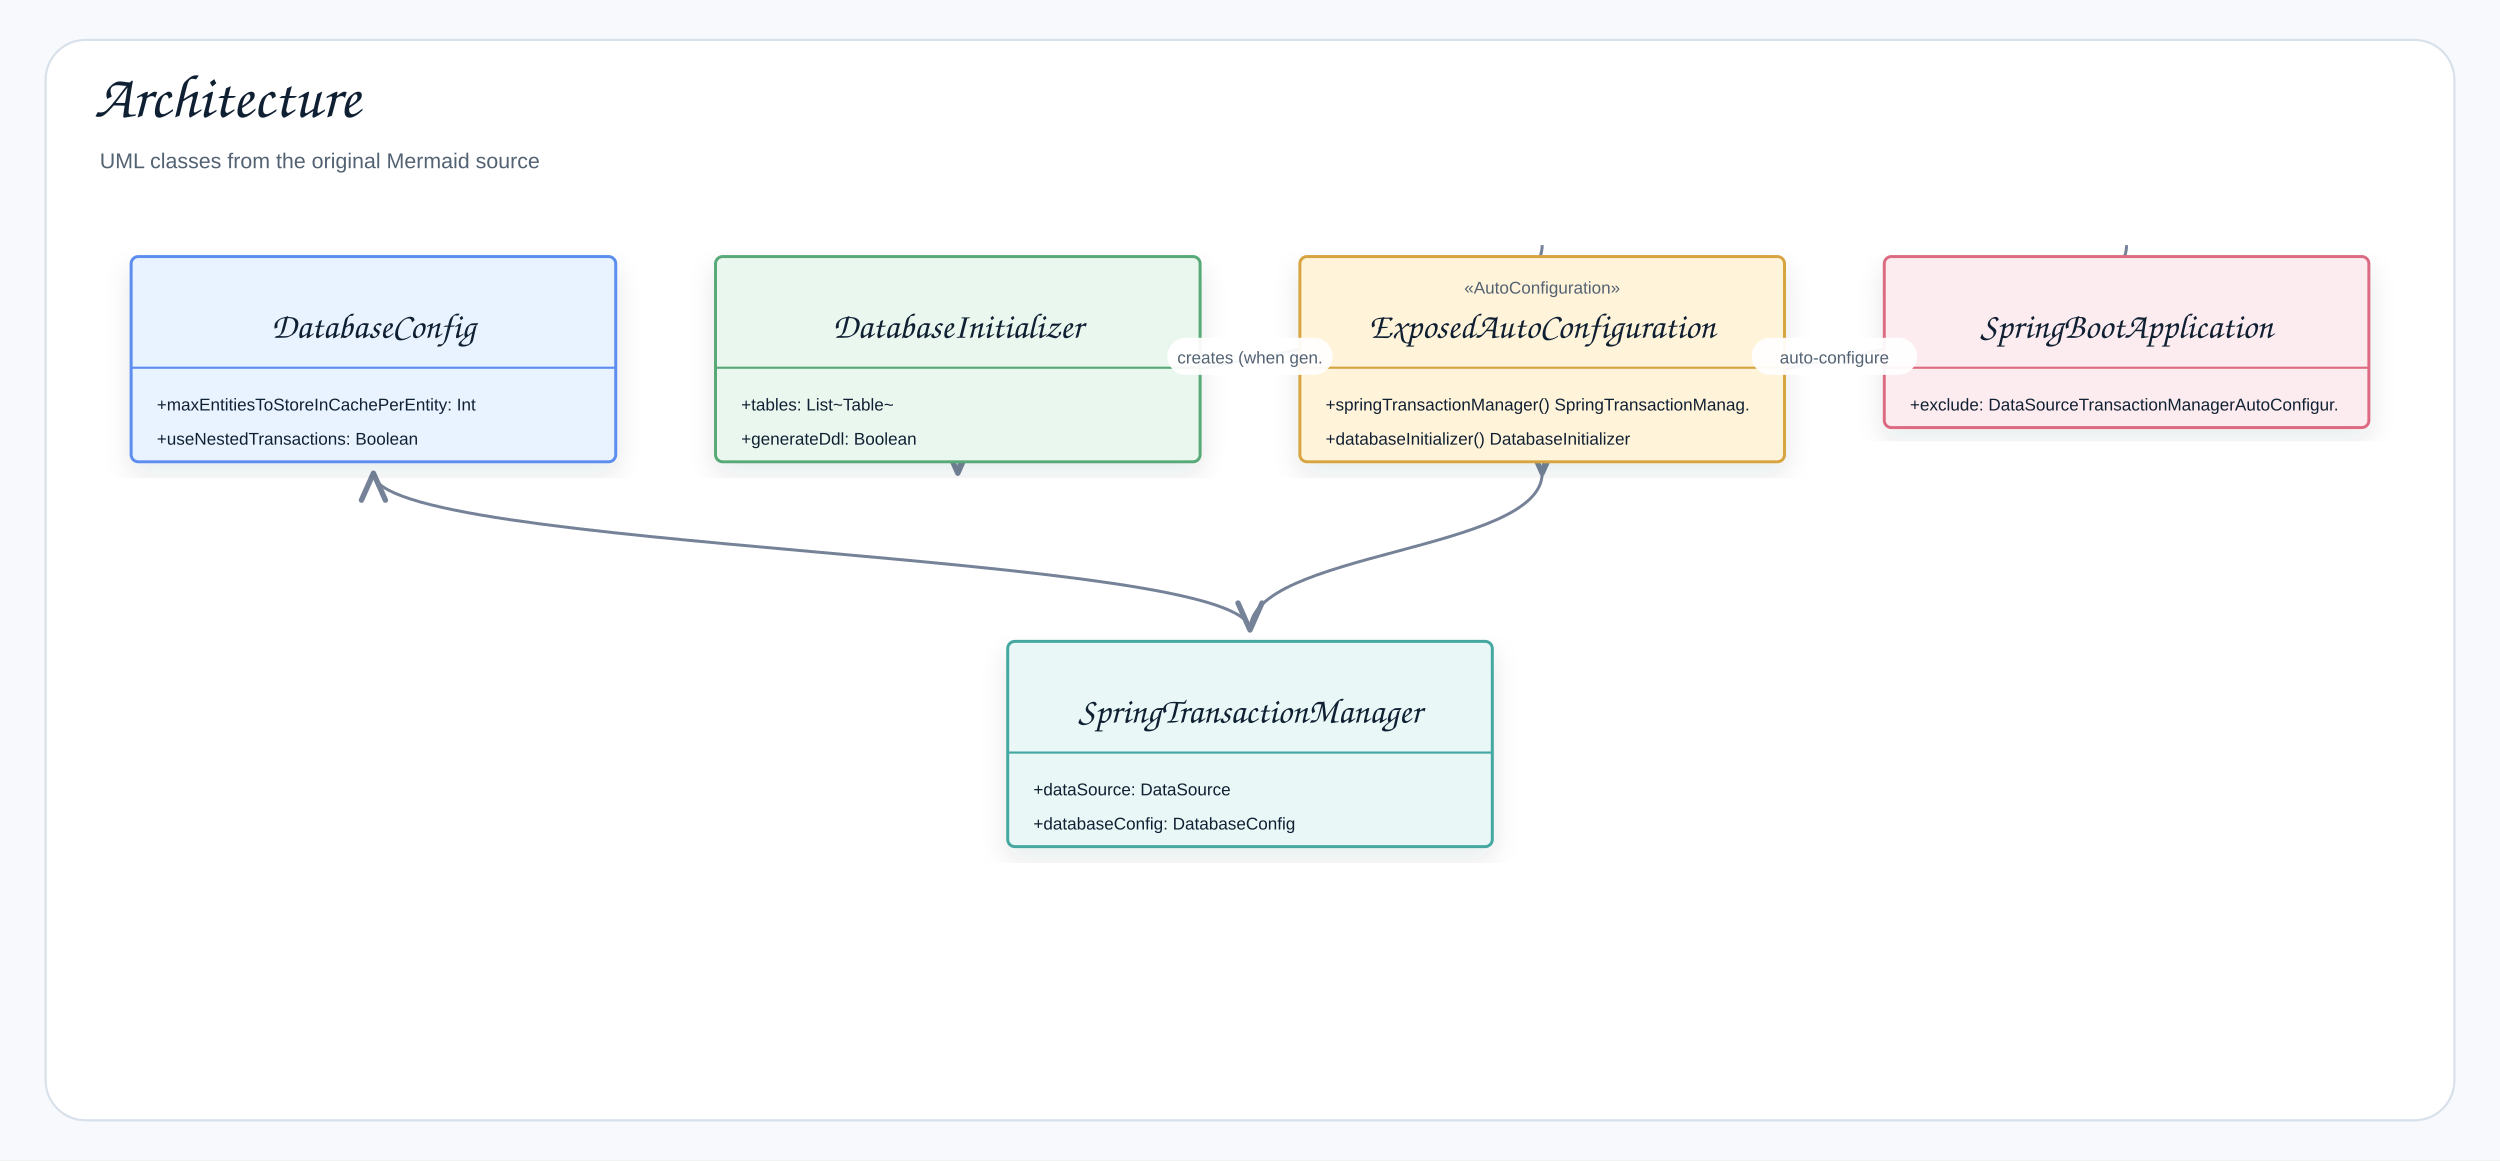
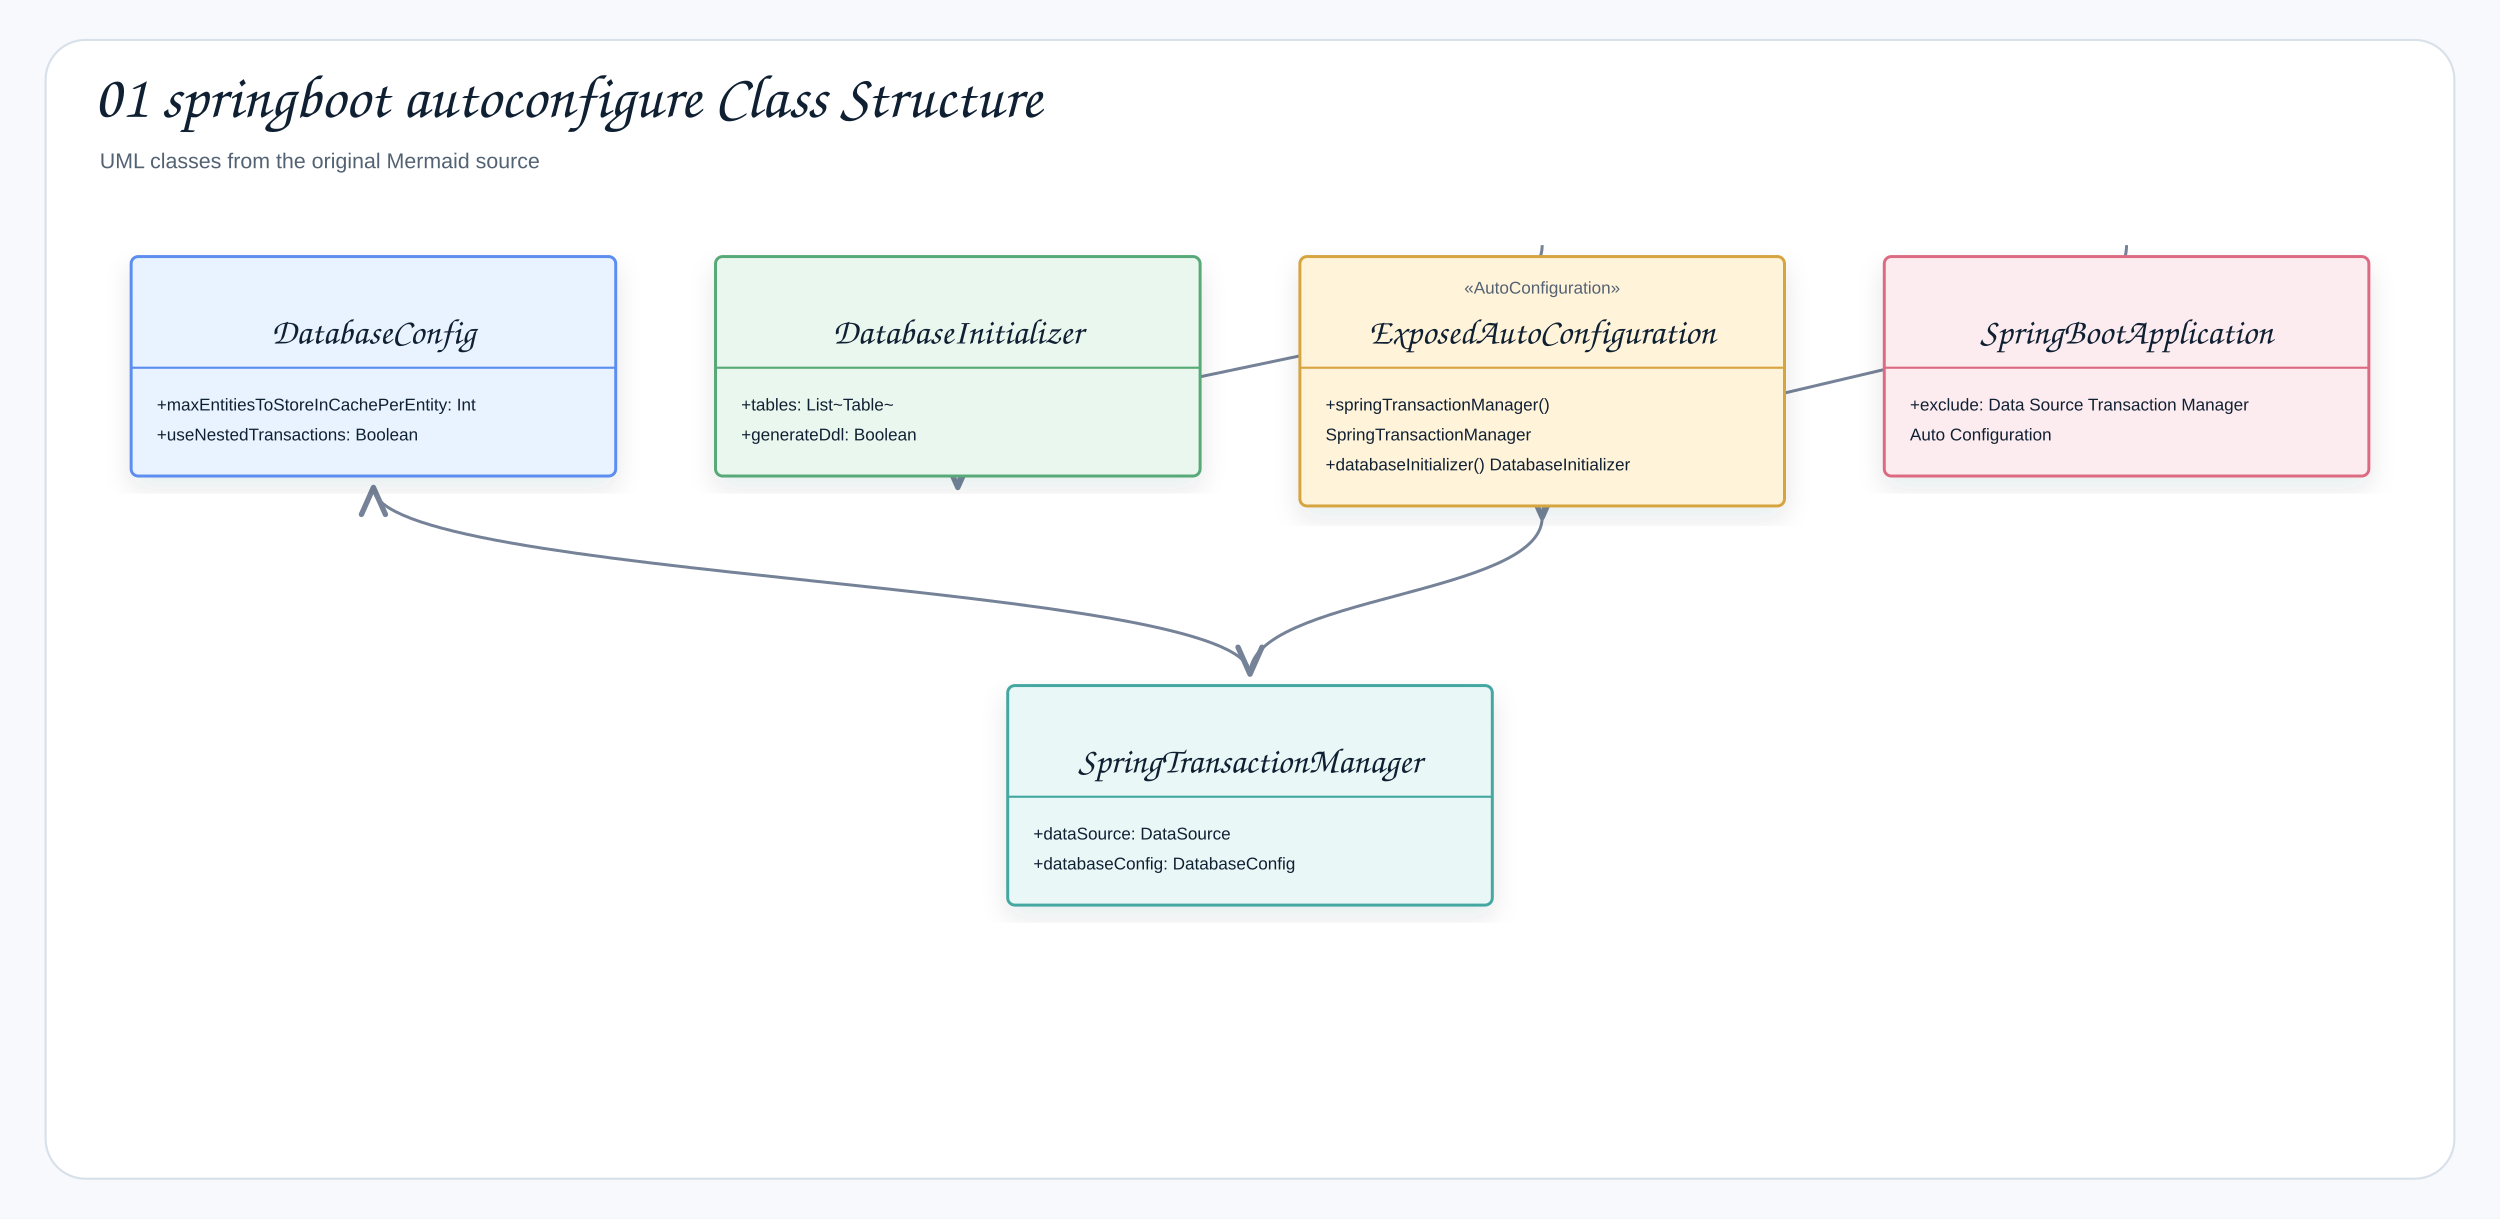
- <svg xmlns="http://www.w3.org/2000/svg" width="1754" height="814" viewBox="0 0 1754 814" role="img" aria-label="Architecture">
+ <svg xmlns="http://www.w3.org/2000/svg" width="1754" height="855" viewBox="0 0 1754 855" role="img" aria-label="01 springboot autoconfigure Class Structure">
  <defs>
    <filter id="shadow" x="-8%" y="-8%" width="116%" height="116%">
      <feDropShadow dx="0" dy="8" stdDeviation="9" flood-color="#1f2937" flood-opacity="0.10" />
    </filter>
    <marker id="openArrow" markerWidth="12" markerHeight="10" refX="10" refY="5" orient="auto" markerUnits="strokeWidth">
      <path d="M 1 1 L 10 5 L 1 9" fill="none" stroke="#758297" stroke-width="1.8" stroke-linecap="round" stroke-linejoin="round" />
    </marker>
    <marker id="inherit" markerWidth="14" markerHeight="12" refX="12" refY="6" orient="auto" markerUnits="strokeWidth">
      <path d="M 0 1 L 12 6 L 0 11 Z" fill="#ffffff" stroke="#758297" stroke-width="1.8" />
    </marker>
    <style>
    .canvas{fill:#f7f9fc}.frame{fill:#fff;stroke:#d8e0ea;stroke-width:1.5}
    .title{font-family:"Architects Daughter","Comic Sans MS","Comic Sans",cursive;font-size:43px;font-weight:400;fill:#102033}
    .subtitle{font-family:"Comic Sans MS","Comic Sans","Comic Neue",Arial,sans-serif;font-size:15px;font-weight:400;fill:#536273}
    .label{font-family:"Architects Daughter","Comic Sans MS","Comic Sans",cursive;font-size:25px;font-weight:400;fill:#102033}
    .smallLabel{font-family:"Architects Daughter","Comic Sans MS","Comic Sans",cursive;font-size:21px;font-weight:400;fill:#102033}
    .mono{font-family:"Comic Sans MS","Comic Sans","Comic Neue",Arial,sans-serif;font-size:12px;font-weight:400;fill:#102033}
    .small{font-family:"Comic Sans MS","Comic Sans","Comic Neue",Arial,sans-serif;font-size:12px;font-weight:400;fill:#536273}
    .strong{font-family:"Comic Sans MS","Comic Sans","Comic Neue",Arial,sans-serif;font-size:13px;font-weight:400;fill:#102033}
    .card{stroke-width:2.1;filter:url(#shadow)}.compartment{stroke-width:1.5;fill:none}
    .line{stroke:#758297;stroke-width:2.1;fill:none;marker-end:url(#openArrow)}
    .plainLine{stroke:#758297;stroke-width:2.1;fill:none}
    .dashed{stroke:#758297;stroke-width:2.1;stroke-dasharray:7 6;fill:none;marker-end:url(#openArrow)}
    .inheritLine{stroke:#758297;stroke-width:2.2;fill:none;marker-end:url(#inherit)}
    .implLine{stroke:#758297;stroke-width:2.2;stroke-dasharray:8 7;fill:none;marker-end:url(#inherit)}
  </style>
  </defs>
-   <rect class="canvas" width="1754" height="814" />
-   <rect class="frame" x="32" y="28" width="1690" height="758" rx="28" />
-   <text class="title" x="66" y="82">Architecture</text>
+   <rect class="canvas" width="1754" height="855" />
+   <rect class="frame" x="32" y="28" width="1690" height="799" rx="28" />
+   <text class="title" x="66" y="82">01 springboot autoconfigure Class Structure</text>
  <text class="subtitle" x="70" y="118">UML classes from the original Mermaid source</text>
-   <path class="line" d="M877 442 C877 387 262 387 262 332" />
-   <path class="line" d="M1082 172 C1082 252 672 252 672 332" />
-   <path class="line" d="M1082 332 C1082 387 877 387 877 442" />
-   <path class="line" d="M1492 172 C1492 252 1082 252 1082 332" />
+   <path class="line" d="M877 473 C877 407.5 262 407.5 262 342" />
+   <path class="line" d="M1082 172 C1082 257 672 257 672 342" />
+   <path class="line" d="M1082 363 C1082 418 877 418 877 473" />
+   <path class="line" d="M1492 172 C1492 267.5 1082 267.5 1082 363" />
  <g transform="translate(92,180)">
-     <rect class="card" x="0" y="0" width="340" height="144" rx="5" fill="#E8F3FF" stroke="#5B8DEF" />
+     <rect class="card" x="0" y="0" width="340" height="154" rx="5" fill="#E8F3FF" stroke="#5B8DEF" />
    <line class="compartment" x1="0" y1="78" x2="340" y2="78" stroke="#5B8DEF" />
    <text class="small" x="170" y="26" text-anchor="middle" />
-     <text class="label" x="170" y="57" text-anchor="middle">DatabaseConfig</text>
+     <text class="label" x="170" y="61" text-anchor="middle">DatabaseConfig</text>
    <text class="mono" x="18" y="108">+maxEntitiesToStoreInCachePerEntity: Int</text>
-     <text class="mono" x="18" y="132">+useNestedTransactions: Boolean</text>
+     <text class="mono" x="18" y="129">+useNestedTransactions: Boolean</text>
  </g>
  <g transform="translate(502,180)">
-     <rect class="card" x="0" y="0" width="340" height="144" rx="5" fill="#EAF7EF" stroke="#58A978" />
+     <rect class="card" x="0" y="0" width="340" height="154" rx="5" fill="#EAF7EF" stroke="#58A978" />
    <line class="compartment" x1="0" y1="78" x2="340" y2="78" stroke="#58A978" />
    <text class="small" x="170" y="26" text-anchor="middle" />
-     <text class="label" x="170" y="57" text-anchor="middle">DatabaseInitializer</text>
+     <text class="label" x="170" y="61" text-anchor="middle">DatabaseInitializer</text>
    <text class="mono" x="18" y="108">+tables: List~Table~</text>
-     <text class="mono" x="18" y="132">+generateDdl: Boolean</text>
+     <text class="mono" x="18" y="129">+generateDdl: Boolean</text>
  </g>
  <g transform="translate(912,180)">
-     <rect class="card" x="0" y="0" width="340" height="144" rx="5" fill="#FFF3D9" stroke="#D6A441" />
+     <rect class="card" x="0" y="0" width="340" height="175" rx="5" fill="#FFF3D9" stroke="#D6A441" />
    <line class="compartment" x1="0" y1="78" x2="340" y2="78" stroke="#D6A441" />
    <text class="small" x="170" y="26" text-anchor="middle">«AutoConfiguration»</text>
-     <text class="label" x="170" y="57" text-anchor="middle">ExposedAutoConfiguration</text>
-     <text class="mono" x="18" y="108">+springTransactionManager() SpringTransactionManag.</text>
-     <text class="mono" x="18" y="132">+databaseInitializer() DatabaseInitializer</text>
+     <text class="label" x="170" y="61" text-anchor="middle">ExposedAutoConfiguration</text>
+     <text class="mono" x="18" y="108">+springTransactionManager()</text>
+     <text class="mono" x="18" y="129">SpringTransactionManager</text>
+     <text class="mono" x="18" y="150">+databaseInitializer() DatabaseInitializer</text>
  </g>
  <g transform="translate(1322,180)">
-     <rect class="card" x="0" y="0" width="340" height="120" rx="5" fill="#FDECEF" stroke="#DC6B82" />
+     <rect class="card" x="0" y="0" width="340" height="154" rx="5" fill="#FDECEF" stroke="#DC6B82" />
    <line class="compartment" x1="0" y1="78" x2="340" y2="78" stroke="#DC6B82" />
    <text class="small" x="170" y="26" text-anchor="middle" />
-     <text class="label" x="170" y="57" text-anchor="middle">SpringBootApplication</text>
-     <text class="mono" x="18" y="108">+exclude: DataSourceTransactionManagerAutoConfigur.</text>
+     <text class="label" x="170" y="61" text-anchor="middle">SpringBootApplication</text>
+     <text class="mono" x="18" y="108">+exclude: Data Source Transaction Manager</text>
+     <text class="mono" x="18" y="129">Auto Configuration</text>
  </g>
-   <g transform="translate(707,450)">
-     <rect class="card" x="0" y="0" width="340" height="144" rx="5" fill="#E9F7F6" stroke="#45A7A1" />
+   <g transform="translate(707,481)">
+     <rect class="card" x="0" y="0" width="340" height="154" rx="5" fill="#E9F7F6" stroke="#45A7A1" />
    <line class="compartment" x1="0" y1="78" x2="340" y2="78" stroke="#45A7A1" />
    <text class="small" x="170" y="26" text-anchor="middle" />
-     <text class="label" x="170" y="57" text-anchor="middle">SpringTransactionManager</text>
+     <text class="label" x="170" y="61" text-anchor="middle">SpringTransactionManager</text>
    <text class="mono" x="18" y="108">+dataSource: DataSource</text>
-     <text class="mono" x="18" y="132">+databaseConfig: DatabaseConfig</text>
+     <text class="mono" x="18" y="129">+databaseConfig: DatabaseConfig</text>
  </g>
-   <rect x="1229" y="237" width="116" height="26" rx="13" fill="#ffffff" opacity="0.94" />
-   <text class="small" x="1287" y="255" text-anchor="middle">auto-configure</text>
-   <rect x="819" y="237" width="116" height="26" rx="13" fill="#ffffff" opacity="0.94" />
-   <text class="small" x="877" y="255" text-anchor="middle">creates (when gen.</text>
</svg>
